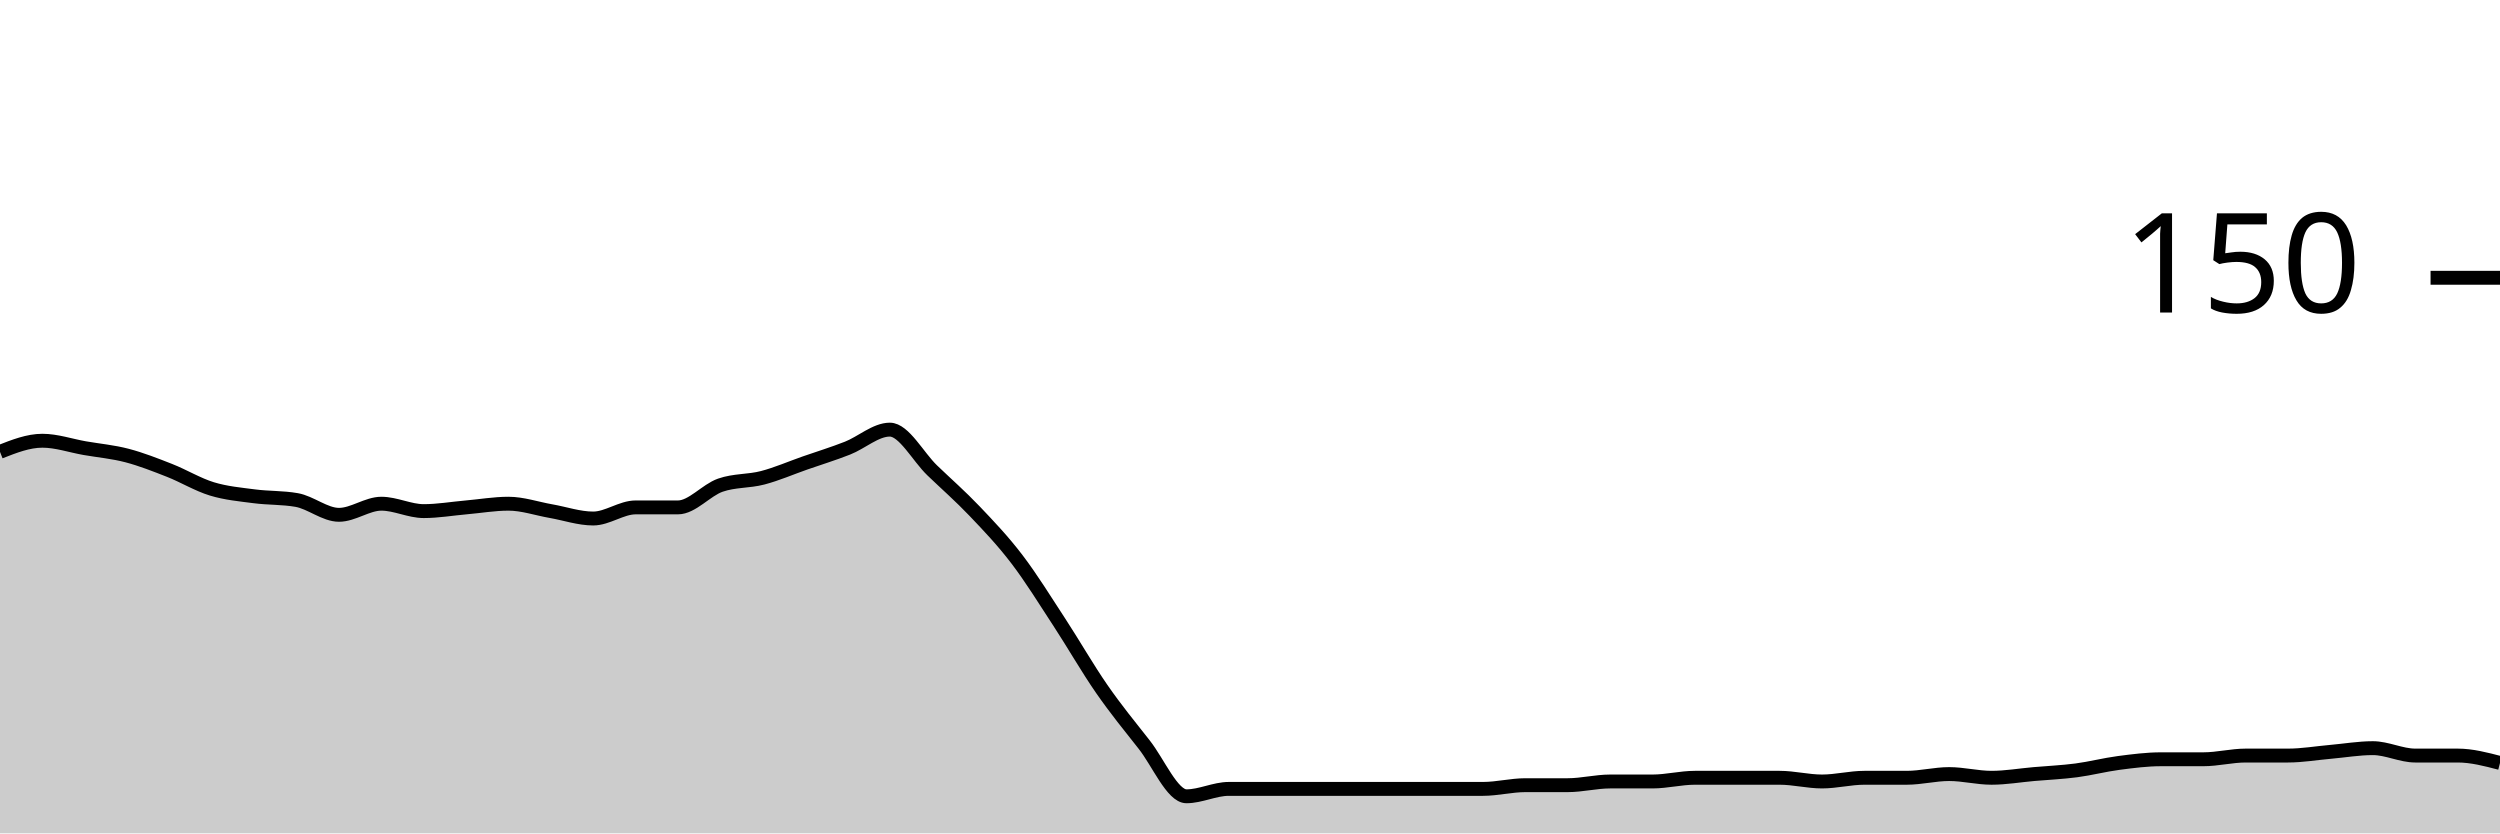
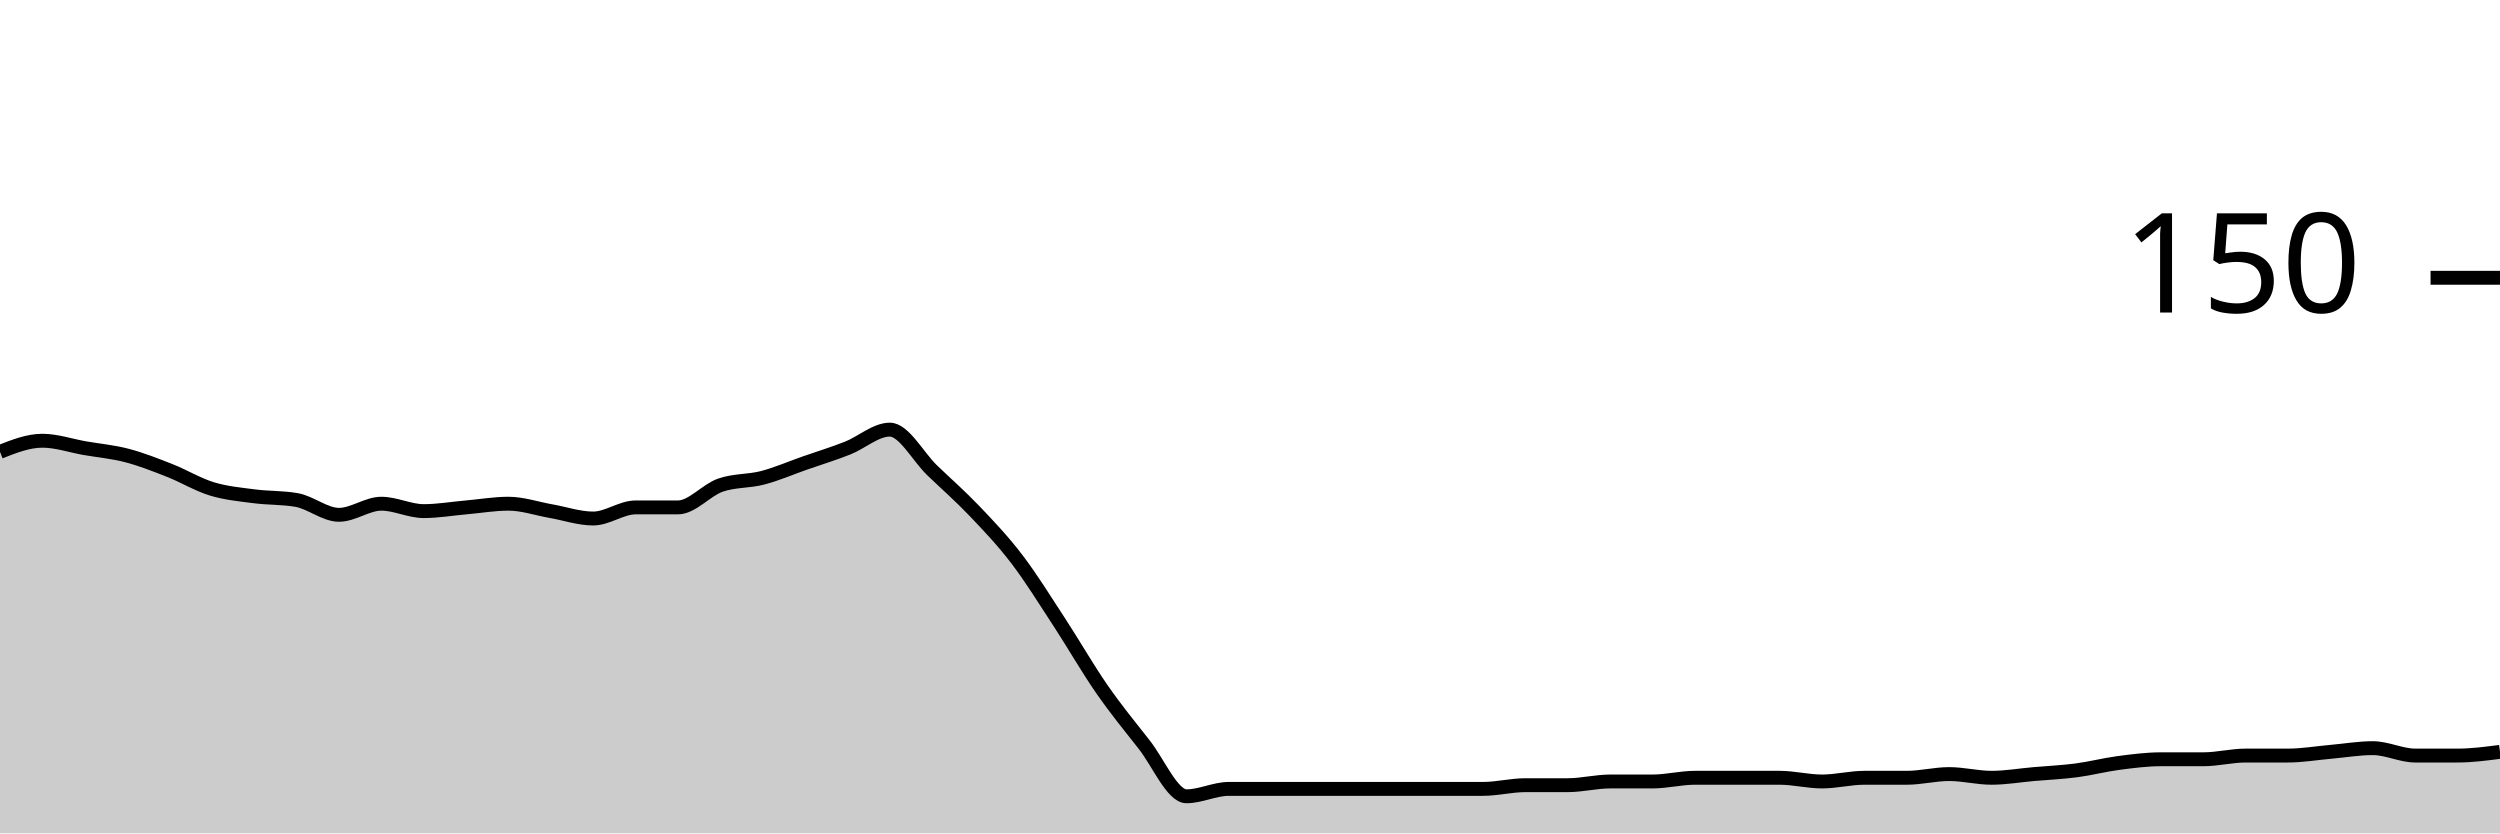
<svg xmlns="http://www.w3.org/2000/svg" viewBox="0 0 180 60">
  <g transform="translate(0,20)">
-     <path class="area" fill="rgba(0, 0, 0, 0.2)" d="M0,12.533C1.017,12.133,2.034,11.733,3.051,11.733C4.068,11.733,5.085,12.089,6.102,12.267C7.119,12.444,8.136,12.533,9.153,12.8C10.169,13.067,11.186,13.467,12.203,13.867C13.22,14.267,14.237,14.889,15.254,15.2C16.271,15.511,17.288,15.6,18.305,15.733C19.322,15.867,20.339,15.822,21.356,16C22.373,16.178,23.39,17.067,24.407,17.067C25.424,17.067,26.441,16.267,27.458,16.267C28.475,16.267,29.492,16.8,30.508,16.8C31.525,16.8,32.542,16.622,33.559,16.533C34.576,16.444,35.593,16.267,36.61,16.267C37.627,16.267,38.644,16.622,39.661,16.8C40.678,16.978,41.695,17.333,42.712,17.333C43.729,17.333,44.746,16.533,45.763,16.533C46.78,16.533,47.797,16.533,48.814,16.533C49.831,16.533,50.847,15.289,51.864,14.933C52.881,14.578,53.898,14.667,54.915,14.4C55.932,14.133,56.949,13.689,57.966,13.333C58.983,12.978,60,12.667,61.017,12.267C62.034,11.867,63.051,10.933,64.068,10.933C65.085,10.933,66.102,12.889,67.119,13.867C68.136,14.844,69.153,15.733,70.169,16.8C71.186,17.867,72.203,18.933,73.22,20.267C74.237,21.6,75.254,23.244,76.271,24.8C77.288,26.356,78.305,28.133,79.322,29.6C80.339,31.067,81.356,32.311,82.373,33.6C83.39,34.889,84.407,37.333,85.424,37.333C86.441,37.333,87.458,36.8,88.475,36.8C89.492,36.8,90.508,36.8,91.525,36.8C92.542,36.8,93.559,36.8,94.576,36.8C95.593,36.8,96.61,36.8,97.627,36.8C98.644,36.8,99.661,36.8,100.678,36.8C101.695,36.8,102.712,36.8,103.729,36.8C104.746,36.8,105.763,36.8,106.78,36.8C107.797,36.8,108.814,36.533,109.831,36.533C110.847,36.533,111.864,36.533,112.881,36.533C113.898,36.533,114.915,36.267,115.932,36.267C116.949,36.267,117.966,36.267,118.983,36.267C120,36.267,121.017,36,122.034,36C123.051,36,124.068,36,125.085,36C126.102,36,127.119,36,128.136,36C129.153,36,130.169,36.267,131.186,36.267C132.203,36.267,133.22,36,134.237,36C135.254,36,136.271,36,137.288,36C138.305,36,139.322,35.733,140.339,35.733C141.356,35.733,142.373,36,143.39,36C144.407,36,145.424,35.822,146.441,35.733C147.458,35.644,148.475,35.6,149.492,35.467C150.508,35.333,151.525,35.067,152.542,34.933C153.559,34.8,154.576,34.667,155.593,34.667C156.61,34.667,157.627,34.667,158.644,34.667C159.661,34.667,160.678,34.4,161.695,34.4C162.712,34.4,163.729,34.4,164.746,34.4C165.763,34.4,166.78,34.222,167.797,34.133C168.814,34.044,169.831,33.867,170.847,33.867C171.864,33.867,172.881,34.4,173.898,34.4C174.915,34.4,175.932,34.4,176.949,34.4C177.966,34.4,178.983,34.667,180,34.933L180,40C178.983,40,177.966,40,176.949,40C175.932,40,174.915,40,173.898,40C172.881,40,171.864,40,170.847,40C169.831,40,168.814,40,167.797,40C166.78,40,165.763,40,164.746,40C163.729,40,162.712,40,161.695,40C160.678,40,159.661,40,158.644,40C157.627,40,156.61,40,155.593,40C154.576,40,153.559,40,152.542,40C151.525,40,150.508,40,149.492,40C148.475,40,147.458,40,146.441,40C145.424,40,144.407,40,143.39,40C142.373,40,141.356,40,140.339,40C139.322,40,138.305,40,137.288,40C136.271,40,135.254,40,134.237,40C133.22,40,132.203,40,131.186,40C130.169,40,129.153,40,128.136,40C127.119,40,126.102,40,125.085,40C124.068,40,123.051,40,122.034,40C121.017,40,120,40,118.983,40C117.966,40,116.949,40,115.932,40C114.915,40,113.898,40,112.881,40C111.864,40,110.847,40,109.831,40C108.814,40,107.797,40,106.78,40C105.763,40,104.746,40,103.729,40C102.712,40,101.695,40,100.678,40C99.661,40,98.644,40,97.627,40C96.61,40,95.593,40,94.576,40C93.559,40,92.542,40,91.525,40C90.508,40,89.492,40,88.475,40C87.458,40,86.441,40,85.424,40C84.407,40,83.39,40,82.373,40C81.356,40,80.339,40,79.322,40C78.305,40,77.288,40,76.271,40C75.254,40,74.237,40,73.22,40C72.203,40,71.186,40,70.169,40C69.153,40,68.136,40,67.119,40C66.102,40,65.085,40,64.068,40C63.051,40,62.034,40,61.017,40C60,40,58.983,40,57.966,40C56.949,40,55.932,40,54.915,40C53.898,40,52.881,40,51.864,40C50.847,40,49.831,40,48.814,40C47.797,40,46.78,40,45.763,40C44.746,40,43.729,40,42.712,40C41.695,40,40.678,40,39.661,40C38.644,40,37.627,40,36.61,40C35.593,40,34.576,40,33.559,40C32.542,40,31.525,40,30.508,40C29.492,40,28.475,40,27.458,40C26.441,40,25.424,40,24.407,40C23.39,40,22.373,40,21.356,40C20.339,40,19.322,40,18.305,40C17.288,40,16.271,40,15.254,40C14.237,40,13.22,40,12.203,40C11.186,40,10.169,40,9.153,40C8.136,40,7.119,40,6.102,40C5.085,40,4.068,40,3.051,40C2.034,40,1.017,40,0,40Z" />
-     <path class="line" stroke="black" fill="none" d="M0,12.533C1.017,12.133,2.034,11.733,3.051,11.733C4.068,11.733,5.085,12.089,6.102,12.267C7.119,12.444,8.136,12.533,9.153,12.8C10.169,13.067,11.186,13.467,12.203,13.867C13.22,14.267,14.237,14.889,15.254,15.2C16.271,15.511,17.288,15.6,18.305,15.733C19.322,15.867,20.339,15.822,21.356,16C22.373,16.178,23.39,17.067,24.407,17.067C25.424,17.067,26.441,16.267,27.458,16.267C28.475,16.267,29.492,16.8,30.508,16.8C31.525,16.8,32.542,16.622,33.559,16.533C34.576,16.444,35.593,16.267,36.61,16.267C37.627,16.267,38.644,16.622,39.661,16.8C40.678,16.978,41.695,17.333,42.712,17.333C43.729,17.333,44.746,16.533,45.763,16.533C46.78,16.533,47.797,16.533,48.814,16.533C49.831,16.533,50.847,15.289,51.864,14.933C52.881,14.578,53.898,14.667,54.915,14.4C55.932,14.133,56.949,13.689,57.966,13.333C58.983,12.978,60,12.667,61.017,12.267C62.034,11.867,63.051,10.933,64.068,10.933C65.085,10.933,66.102,12.889,67.119,13.867C68.136,14.844,69.153,15.733,70.169,16.8C71.186,17.867,72.203,18.933,73.22,20.267C74.237,21.6,75.254,23.244,76.271,24.8C77.288,26.356,78.305,28.133,79.322,29.6C80.339,31.067,81.356,32.311,82.373,33.6C83.39,34.889,84.407,37.333,85.424,37.333C86.441,37.333,87.458,36.8,88.475,36.8C89.492,36.8,90.508,36.8,91.525,36.8C92.542,36.8,93.559,36.8,94.576,36.8C95.593,36.8,96.61,36.8,97.627,36.8C98.644,36.8,99.661,36.8,100.678,36.8C101.695,36.8,102.712,36.8,103.729,36.8C104.746,36.8,105.763,36.8,106.78,36.8C107.797,36.8,108.814,36.533,109.831,36.533C110.847,36.533,111.864,36.533,112.881,36.533C113.898,36.533,114.915,36.267,115.932,36.267C116.949,36.267,117.966,36.267,118.983,36.267C120,36.267,121.017,36,122.034,36C123.051,36,124.068,36,125.085,36C126.102,36,127.119,36,128.136,36C129.153,36,130.169,36.267,131.186,36.267C132.203,36.267,133.22,36,134.237,36C135.254,36,136.271,36,137.288,36C138.305,36,139.322,35.733,140.339,35.733C141.356,35.733,142.373,36,143.39,36C144.407,36,145.424,35.822,146.441,35.733C147.458,35.644,148.475,35.6,149.492,35.467C150.508,35.333,151.525,35.067,152.542,34.933C153.559,34.8,154.576,34.667,155.593,34.667C156.61,34.667,157.627,34.667,158.644,34.667C159.661,34.667,160.678,34.4,161.695,34.4C162.712,34.4,163.729,34.4,164.746,34.4C165.763,34.4,166.78,34.222,167.797,34.133C168.814,34.044,169.831,33.867,170.847,33.867C171.864,33.867,172.881,34.4,173.898,34.4C174.915,34.4,175.932,34.4,176.949,34.4C177.966,34.4,178.983,34.667,180,34.933" />
+     <path class="area" fill="rgba(0, 0, 0, 0.2)" d="M0,12.533C1.017,12.133,2.034,11.733,3.051,11.733C4.068,11.733,5.085,12.089,6.102,12.267C7.119,12.444,8.136,12.533,9.153,12.8C10.169,13.067,11.186,13.467,12.203,13.867C13.22,14.267,14.237,14.889,15.254,15.2C16.271,15.511,17.288,15.6,18.305,15.733C19.322,15.867,20.339,15.822,21.356,16C22.373,16.178,23.39,17.067,24.407,17.067C25.424,17.067,26.441,16.267,27.458,16.267C28.475,16.267,29.492,16.8,30.508,16.8C31.525,16.8,32.542,16.622,33.559,16.533C34.576,16.444,35.593,16.267,36.61,16.267C37.627,16.267,38.644,16.622,39.661,16.8C40.678,16.978,41.695,17.333,42.712,17.333C43.729,17.333,44.746,16.533,45.763,16.533C46.78,16.533,47.797,16.533,48.814,16.533C49.831,16.533,50.847,15.289,51.864,14.933C52.881,14.578,53.898,14.667,54.915,14.4C55.932,14.133,56.949,13.689,57.966,13.333C58.983,12.978,60,12.667,61.017,12.267C62.034,11.867,63.051,10.933,64.068,10.933C65.085,10.933,66.102,12.889,67.119,13.867C68.136,14.844,69.153,15.733,70.169,16.8C71.186,17.867,72.203,18.933,73.22,20.267C74.237,21.6,75.254,23.244,76.271,24.8C77.288,26.356,78.305,28.133,79.322,29.6C80.339,31.067,81.356,32.311,82.373,33.6C83.39,34.889,84.407,37.333,85.424,37.333C86.441,37.333,87.458,36.8,88.475,36.8C89.492,36.8,90.508,36.8,91.525,36.8C92.542,36.8,93.559,36.8,94.576,36.8C95.593,36.8,96.61,36.8,97.627,36.8C98.644,36.8,99.661,36.8,100.678,36.8C101.695,36.8,102.712,36.8,103.729,36.8C104.746,36.8,105.763,36.8,106.78,36.8C107.797,36.8,108.814,36.533,109.831,36.533C110.847,36.533,111.864,36.533,112.881,36.533C113.898,36.533,114.915,36.267,115.932,36.267C116.949,36.267,117.966,36.267,118.983,36.267C120,36.267,121.017,36,122.034,36C123.051,36,124.068,36,125.085,36C126.102,36,127.119,36,128.136,36C129.153,36,130.169,36.267,131.186,36.267C132.203,36.267,133.22,36,134.237,36C135.254,36,136.271,36,137.288,36C138.305,36,139.322,35.733,140.339,35.733C141.356,35.733,142.373,36,143.39,36C144.407,36,145.424,35.822,146.441,35.733C147.458,35.644,148.475,35.6,149.492,35.467C150.508,35.333,151.525,35.067,152.542,34.933C153.559,34.8,154.576,34.667,155.593,34.667C156.61,34.667,157.627,34.667,158.644,34.667C159.661,34.667,160.678,34.4,161.695,34.4C162.712,34.4,163.729,34.4,164.746,34.4C165.763,34.4,166.78,34.222,167.797,34.133C168.814,34.044,169.831,33.867,170.847,33.867C171.864,33.867,172.881,34.4,173.898,34.4C174.915,34.4,175.932,34.4,176.949,34.4C177.966,34.4,178.983,34.267,180,34.133L180,40C178.983,40,177.966,40,176.949,40C175.932,40,174.915,40,173.898,40C172.881,40,171.864,40,170.847,40C169.831,40,168.814,40,167.797,40C166.78,40,165.763,40,164.746,40C163.729,40,162.712,40,161.695,40C160.678,40,159.661,40,158.644,40C157.627,40,156.61,40,155.593,40C154.576,40,153.559,40,152.542,40C151.525,40,150.508,40,149.492,40C148.475,40,147.458,40,146.441,40C145.424,40,144.407,40,143.39,40C142.373,40,141.356,40,140.339,40C139.322,40,138.305,40,137.288,40C136.271,40,135.254,40,134.237,40C133.22,40,132.203,40,131.186,40C130.169,40,129.153,40,128.136,40C127.119,40,126.102,40,125.085,40C124.068,40,123.051,40,122.034,40C121.017,40,120,40,118.983,40C117.966,40,116.949,40,115.932,40C114.915,40,113.898,40,112.881,40C111.864,40,110.847,40,109.831,40C108.814,40,107.797,40,106.78,40C105.763,40,104.746,40,103.729,40C102.712,40,101.695,40,100.678,40C99.661,40,98.644,40,97.627,40C96.61,40,95.593,40,94.576,40C93.559,40,92.542,40,91.525,40C90.508,40,89.492,40,88.475,40C87.458,40,86.441,40,85.424,40C84.407,40,83.39,40,82.373,40C81.356,40,80.339,40,79.322,40C78.305,40,77.288,40,76.271,40C75.254,40,74.237,40,73.22,40C72.203,40,71.186,40,70.169,40C69.153,40,68.136,40,67.119,40C66.102,40,65.085,40,64.068,40C63.051,40,62.034,40,61.017,40C60,40,58.983,40,57.966,40C56.949,40,55.932,40,54.915,40C53.898,40,52.881,40,51.864,40C50.847,40,49.831,40,48.814,40C47.797,40,46.78,40,45.763,40C44.746,40,43.729,40,42.712,40C41.695,40,40.678,40,39.661,40C38.644,40,37.627,40,36.61,40C35.593,40,34.576,40,33.559,40C32.542,40,31.525,40,30.508,40C29.492,40,28.475,40,27.458,40C26.441,40,25.424,40,24.407,40C23.39,40,22.373,40,21.356,40C20.339,40,19.322,40,18.305,40C17.288,40,16.271,40,15.254,40C14.237,40,13.22,40,12.203,40C11.186,40,10.169,40,9.153,40C8.136,40,7.119,40,6.102,40C5.085,40,4.068,40,3.051,40C2.034,40,1.017,40,0,40Z" />
+     <path class="line" stroke="black" fill="none" d="M0,12.533C1.017,12.133,2.034,11.733,3.051,11.733C4.068,11.733,5.085,12.089,6.102,12.267C7.119,12.444,8.136,12.533,9.153,12.8C10.169,13.067,11.186,13.467,12.203,13.867C13.22,14.267,14.237,14.889,15.254,15.2C16.271,15.511,17.288,15.6,18.305,15.733C19.322,15.867,20.339,15.822,21.356,16C22.373,16.178,23.39,17.067,24.407,17.067C25.424,17.067,26.441,16.267,27.458,16.267C28.475,16.267,29.492,16.8,30.508,16.8C31.525,16.8,32.542,16.622,33.559,16.533C34.576,16.444,35.593,16.267,36.61,16.267C37.627,16.267,38.644,16.622,39.661,16.8C40.678,16.978,41.695,17.333,42.712,17.333C43.729,17.333,44.746,16.533,45.763,16.533C46.78,16.533,47.797,16.533,48.814,16.533C49.831,16.533,50.847,15.289,51.864,14.933C52.881,14.578,53.898,14.667,54.915,14.4C55.932,14.133,56.949,13.689,57.966,13.333C58.983,12.978,60,12.667,61.017,12.267C62.034,11.867,63.051,10.933,64.068,10.933C65.085,10.933,66.102,12.889,67.119,13.867C68.136,14.844,69.153,15.733,70.169,16.8C71.186,17.867,72.203,18.933,73.22,20.267C74.237,21.6,75.254,23.244,76.271,24.8C77.288,26.356,78.305,28.133,79.322,29.6C80.339,31.067,81.356,32.311,82.373,33.6C83.39,34.889,84.407,37.333,85.424,37.333C86.441,37.333,87.458,36.8,88.475,36.8C89.492,36.8,90.508,36.8,91.525,36.8C92.542,36.8,93.559,36.8,94.576,36.8C95.593,36.8,96.61,36.8,97.627,36.8C98.644,36.8,99.661,36.8,100.678,36.8C101.695,36.8,102.712,36.8,103.729,36.8C104.746,36.8,105.763,36.8,106.78,36.8C107.797,36.8,108.814,36.533,109.831,36.533C110.847,36.533,111.864,36.533,112.881,36.533C113.898,36.533,114.915,36.267,115.932,36.267C116.949,36.267,117.966,36.267,118.983,36.267C120,36.267,121.017,36,122.034,36C123.051,36,124.068,36,125.085,36C126.102,36,127.119,36,128.136,36C129.153,36,130.169,36.267,131.186,36.267C132.203,36.267,133.22,36,134.237,36C135.254,36,136.271,36,137.288,36C138.305,36,139.322,35.733,140.339,35.733C141.356,35.733,142.373,36,143.39,36C144.407,36,145.424,35.822,146.441,35.733C147.458,35.644,148.475,35.6,149.492,35.467C150.508,35.333,151.525,35.067,152.542,34.933C153.559,34.8,154.576,34.667,155.593,34.667C156.61,34.667,157.627,34.667,158.644,34.667C159.661,34.667,160.678,34.4,161.695,34.4C162.712,34.4,163.729,34.4,164.746,34.4C165.763,34.4,166.78,34.222,167.797,34.133C168.814,34.044,169.831,33.867,170.847,33.867C171.864,33.867,172.881,34.4,173.898,34.4C174.915,34.4,175.932,34.4,176.949,34.4C177.966,34.4,178.983,34.267,180,34.133" />
    <path class="axis-ceiling" stroke-width="1" stroke="black" fill="none" d="M175,0L180,0" />
    <text class="axis-ceiling-label" font-family="sans-serif" text-anchor="end" font-size="10px" x="170" y="2.5">150</text>
  </g>
</svg>
